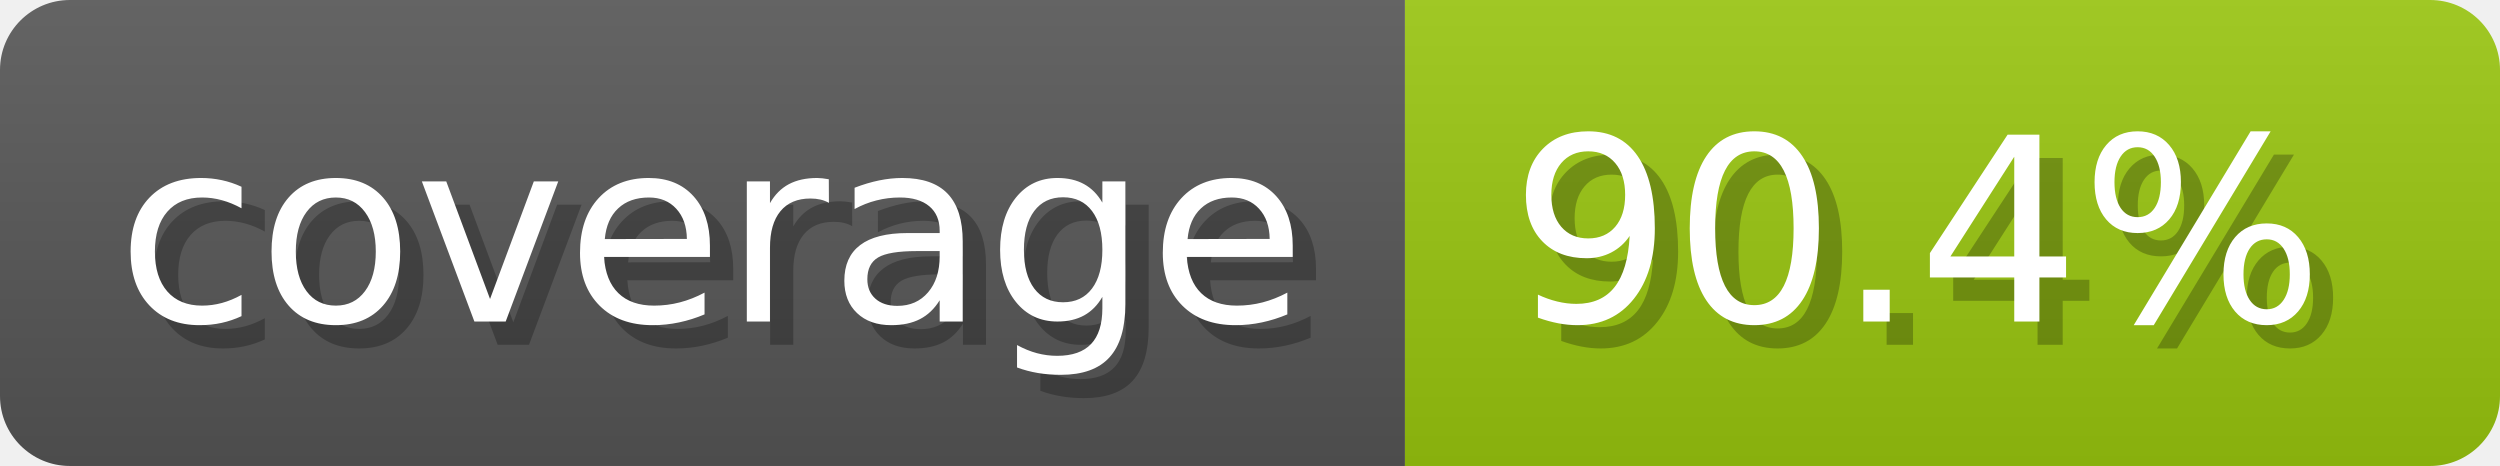
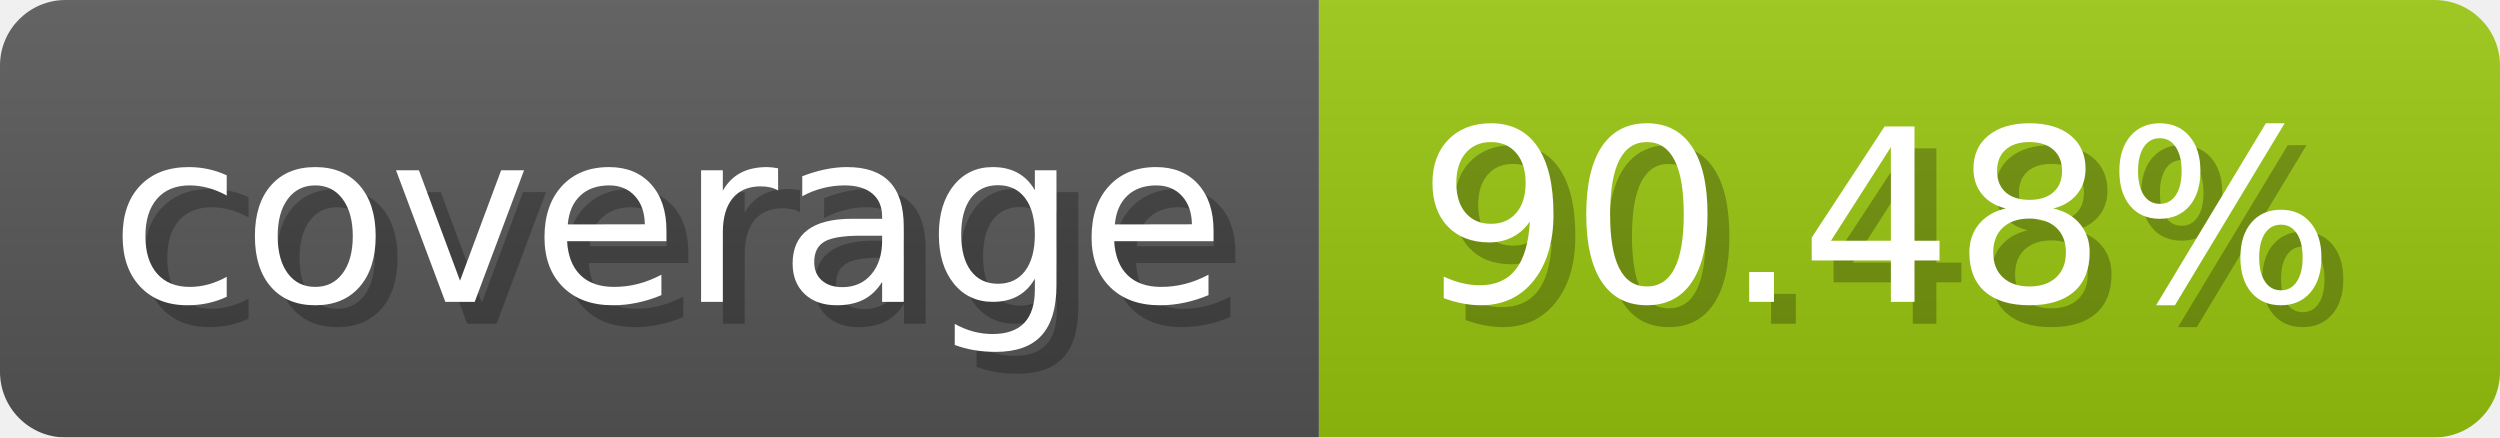
- <svg xmlns="http://www.w3.org/2000/svg" width="107.3" height="20" viewBox="0 0 1073 200" role="img" aria-label="coverage: 90.4%">
-   <linearGradient id="DbhsU" x2="0" y2="100%">
+ <svg xmlns="http://www.w3.org/2000/svg" width="114.3" height="20" viewBox="0 0 1143 200" role="img" aria-label="coverage: 90.48%">
+   <linearGradient id="RUynv" x2="0" y2="100%">
    <stop offset="0" stop-opacity=".1" stop-color="#EEE" />
    <stop offset="1" stop-opacity=".1" />
  </linearGradient>
-   <mask id="qHDeo">
-     <rect width="1073" height="200" rx="30" fill="#FFF" />
+   <mask id="pdGZY">
+     <rect width="1143" height="200" rx="30" fill="#FFF" />
  </mask>
-   <g mask="url(#qHDeo)">
+   <g mask="url(#pdGZY)">
    <rect width="603" height="200" fill="#555" />
-     <rect width="470" height="200" fill="#97c40f" x="603" />
-     <rect width="1073" height="200" fill="url(#DbhsU)" />
+     <rect width="540" height="200" fill="#97c40f" x="603" />
+     <rect width="1143" height="200" fill="url(#RUynv)" />
  </g>
  <g aria-hidden="true" fill="#fff" text-anchor="start" font-family="Verdana,DejaVu Sans,sans-serif" font-size="110">
    <text x="60" y="148" textLength="503" fill="#000" opacity="0.25">coverage</text>
    <text x="50" y="138" textLength="503">coverage</text>
-     <text x="658" y="148" textLength="370" fill="#000" opacity="0.25">90.4%</text>
-     <text x="648" y="138" textLength="370">90.4%</text>
+     <text x="658" y="148" textLength="440" fill="#000" opacity="0.25">90.48%</text>
+     <text x="648" y="138" textLength="440">90.48%</text>
  </g>
</svg>
